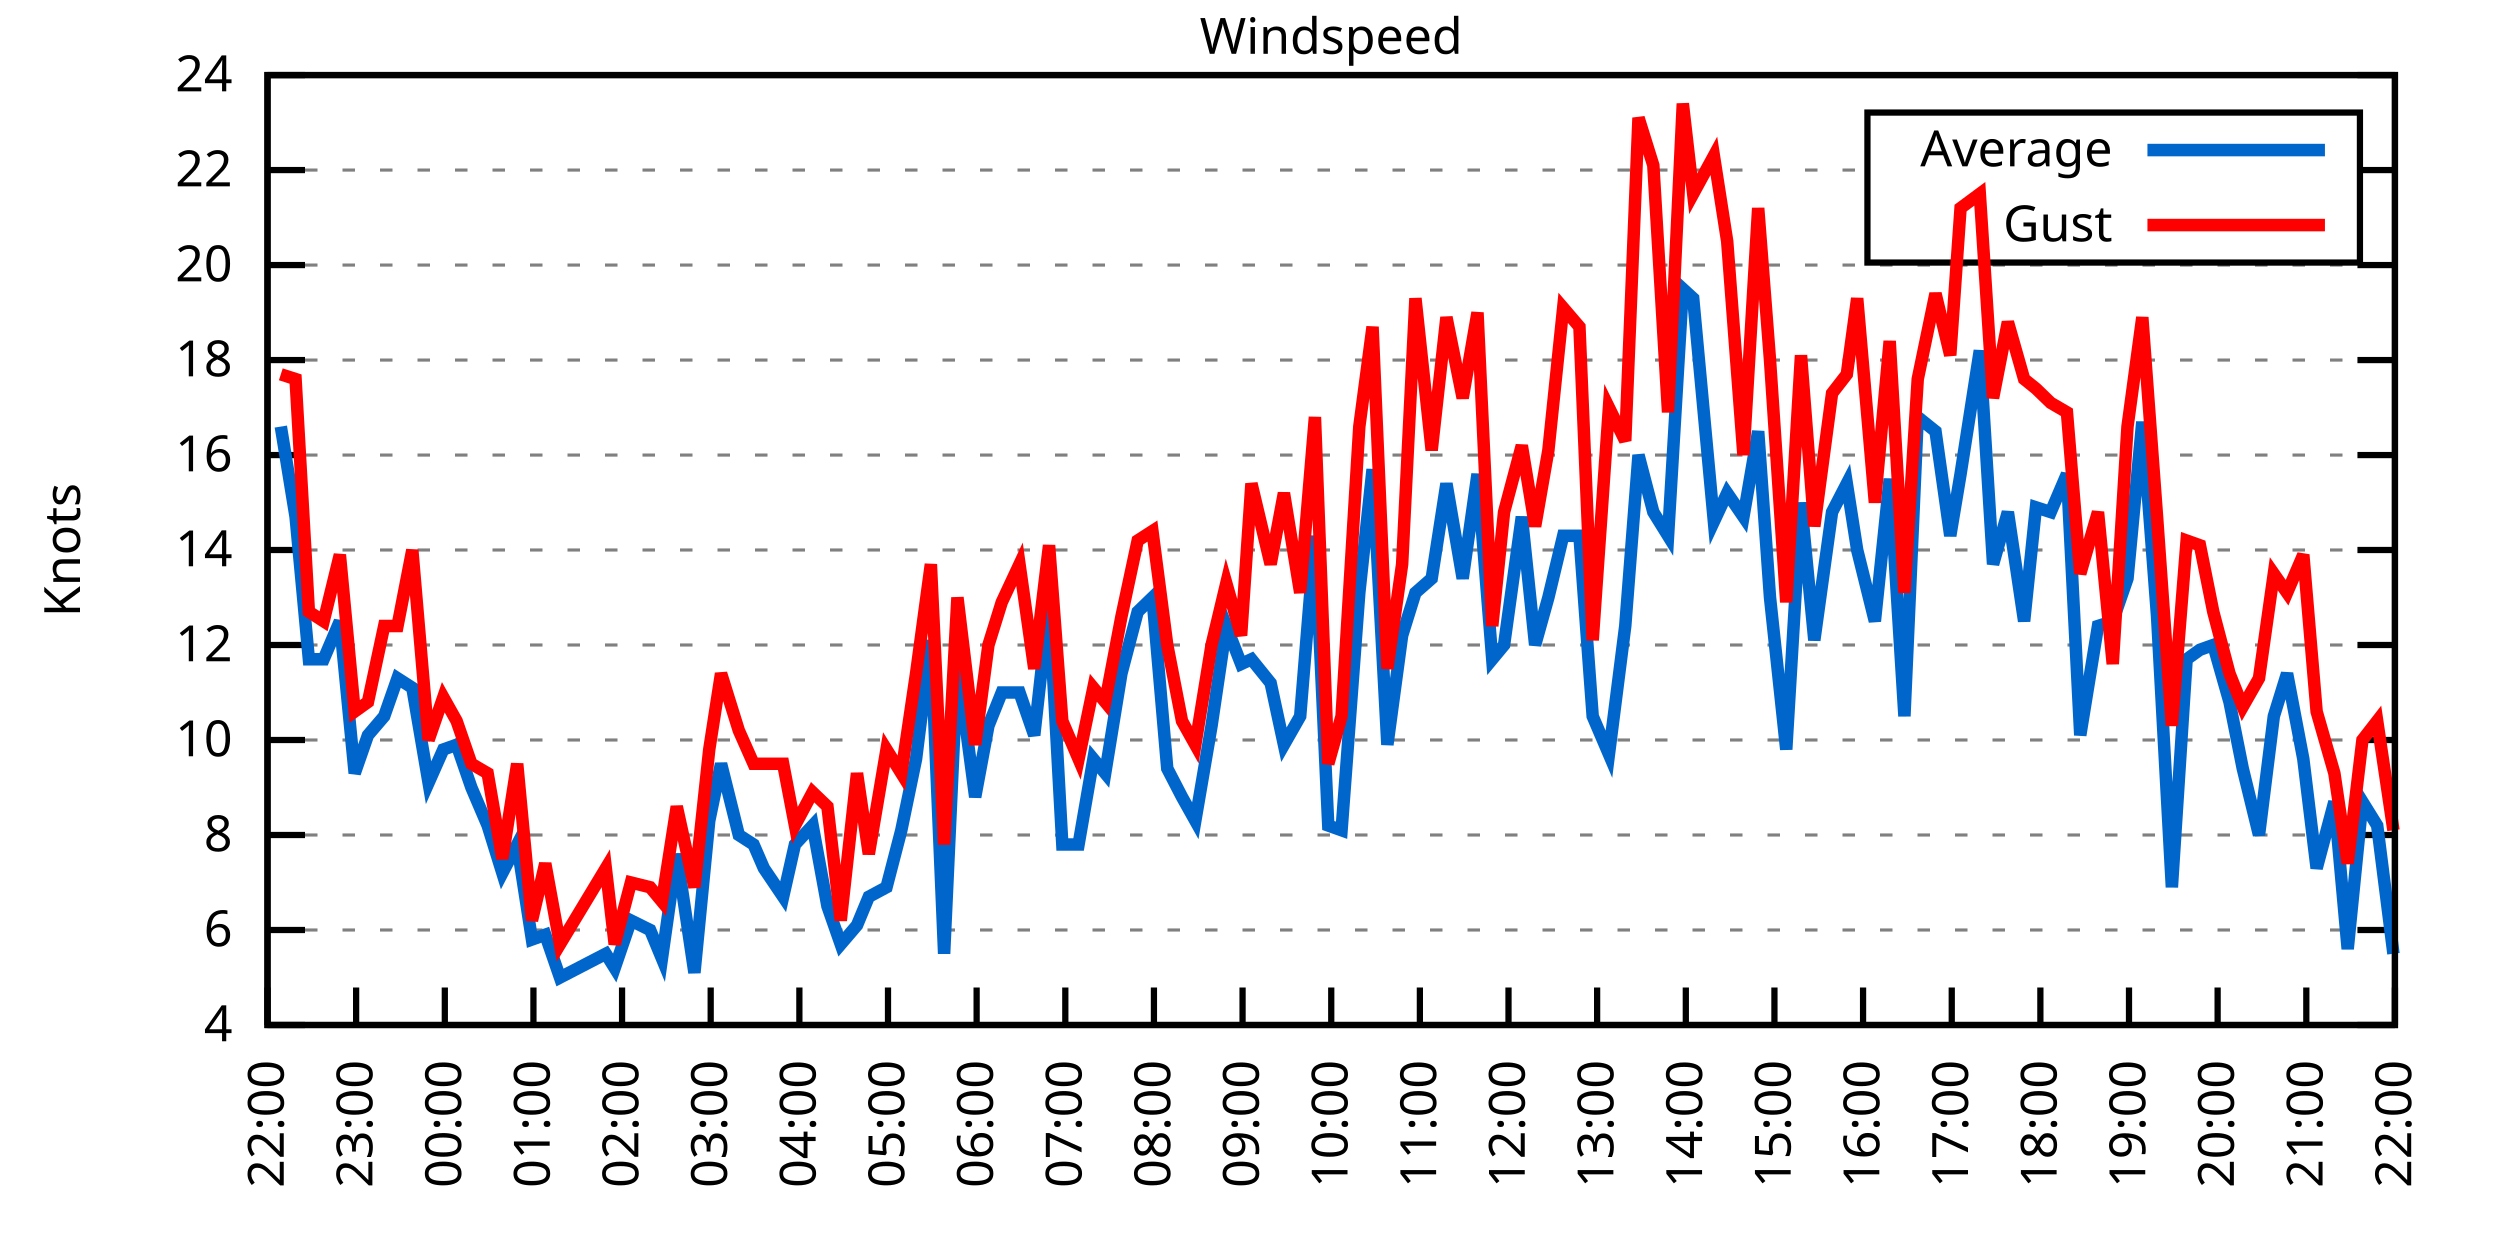
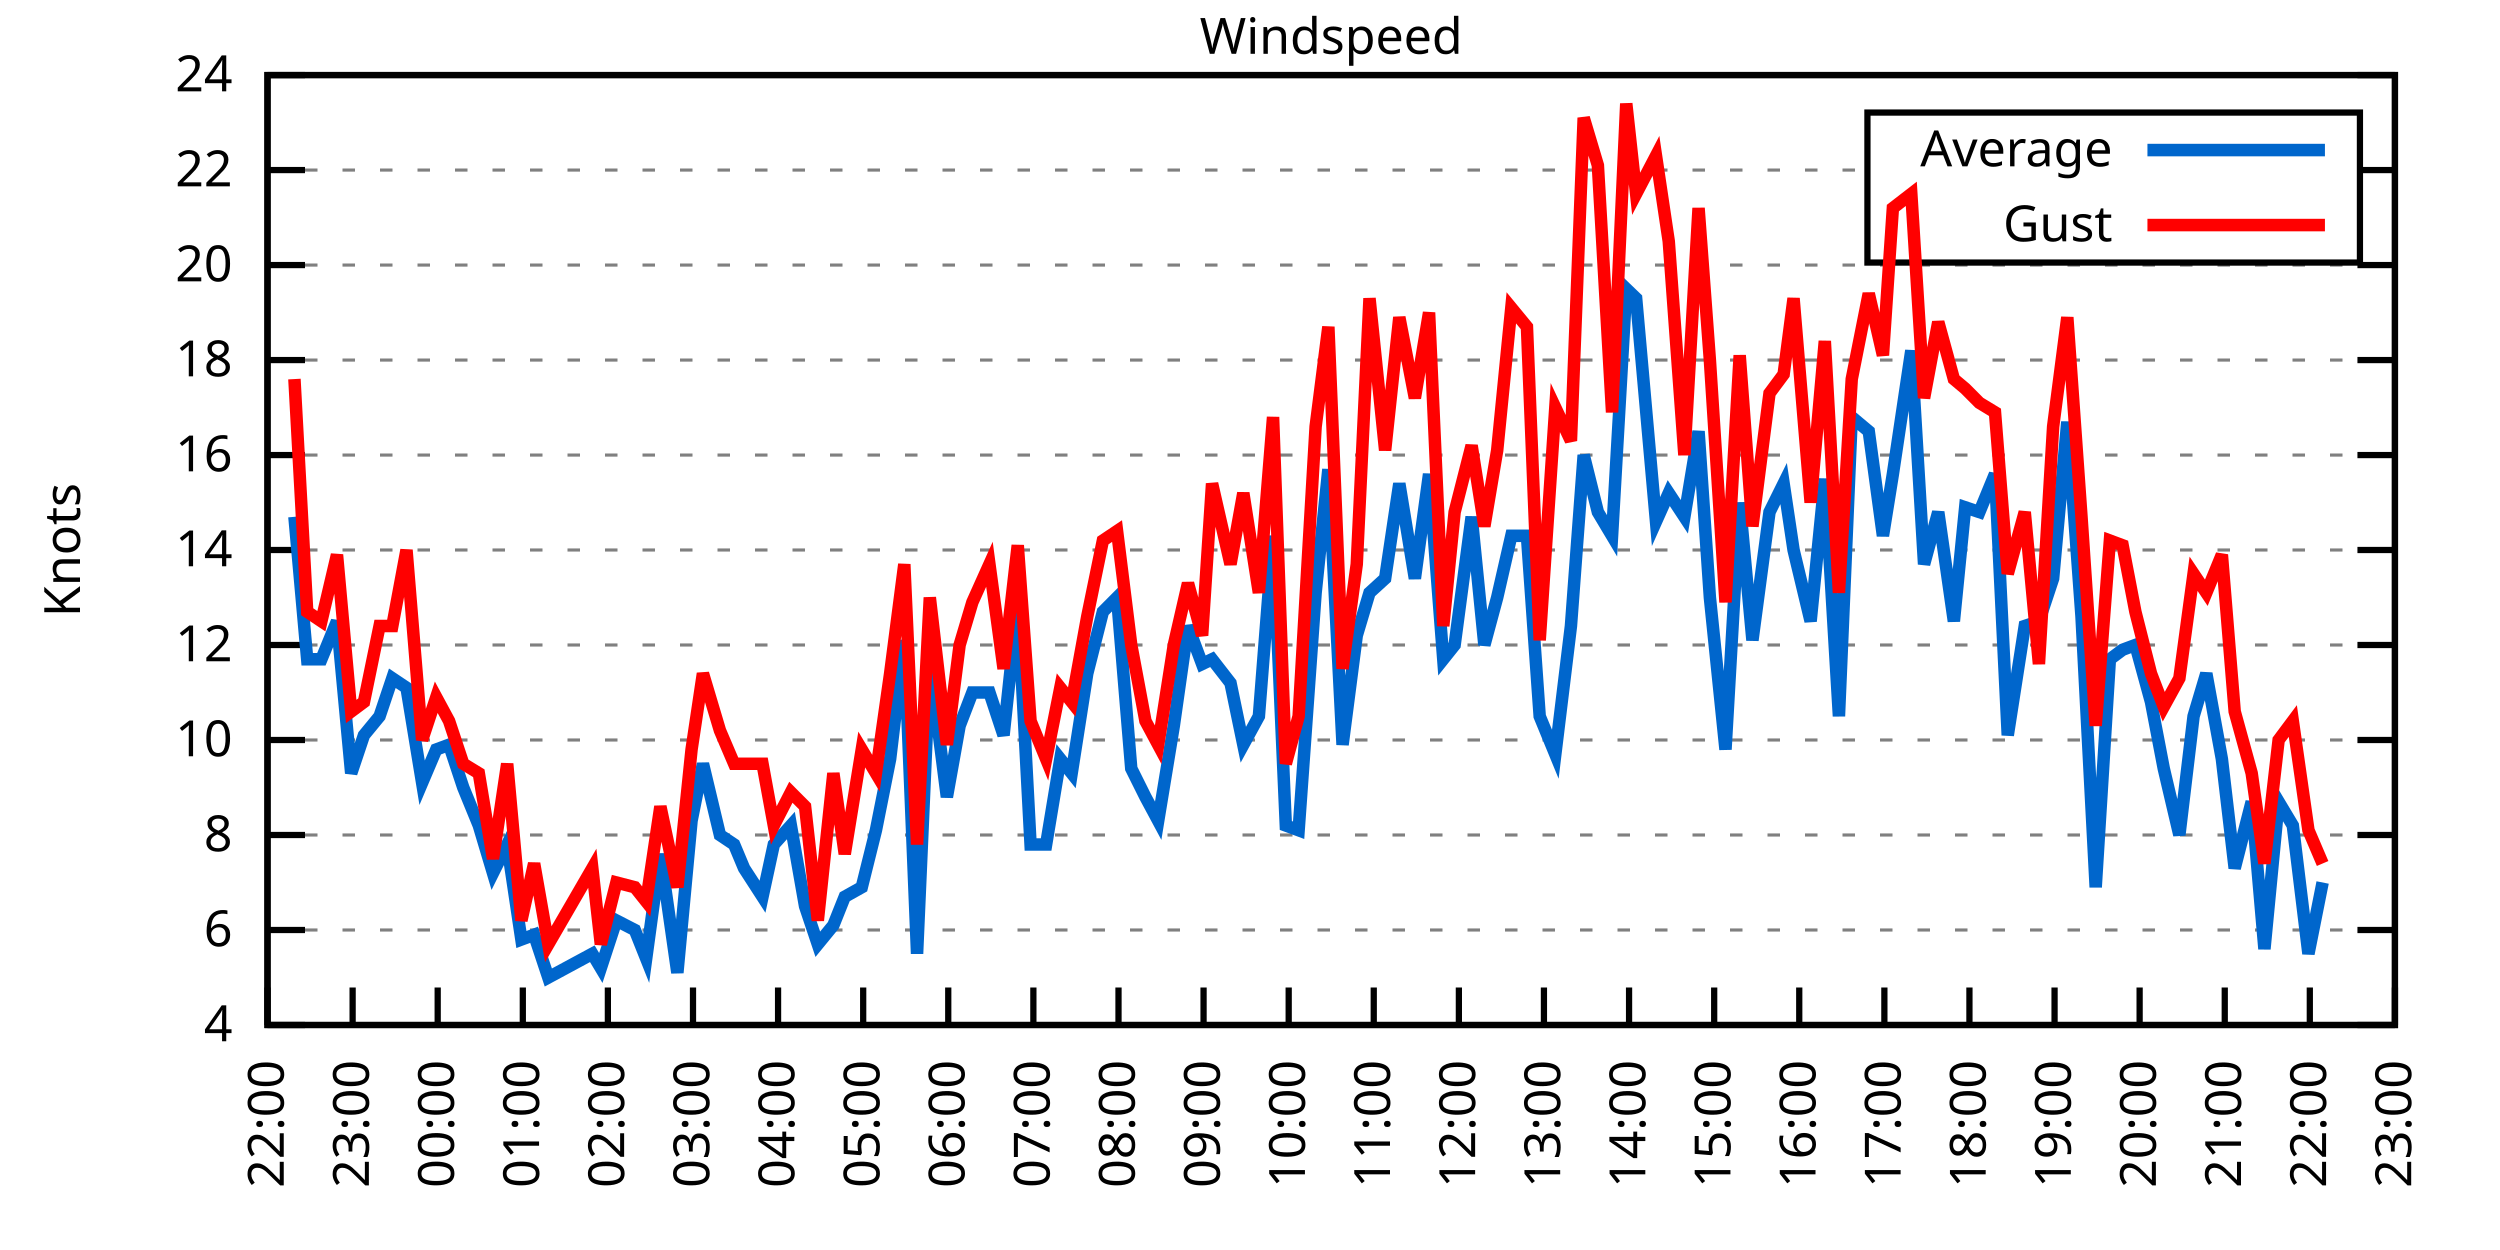
<svg xmlns="http://www.w3.org/2000/svg" xmlns:xlink="http://www.w3.org/1999/xlink" width="400" height="200" viewBox="0 0 400 200">
  <g id="gnuplot_canvas">
    <rect x="0" y="0" width="400" height="200" fill="none" />
    <defs>
      <circle id="gpDot" r="0.5" stroke-width="0.5" stroke="currentColor" />
      <path id="gpPt0" stroke-width="0.333" stroke="currentColor" d="M-1,0 h2 M0,-1 v2" />
      <path id="gpPt1" stroke-width="0.333" stroke="currentColor" d="M-1,-1 L1,1 M1,-1 L-1,1" />
      <path id="gpPt2" stroke-width="0.333" stroke="currentColor" d="M-1,0 L1,0 M0,-1 L0,1 M-1,-1 L1,1 M-1,1 L1,-1" />
      <rect id="gpPt3" stroke-width="0.333" stroke="currentColor" x="-1" y="-1" width="2" height="2" />
      <rect id="gpPt4" stroke-width="0.333" stroke="currentColor" fill="currentColor" x="-1" y="-1" width="2" height="2" />
      <circle id="gpPt5" stroke-width="0.333" stroke="currentColor" cx="0" cy="0" r="1" />
      <use xlink:href="#gpPt5" id="gpPt6" fill="currentColor" stroke="none" />
      <path id="gpPt7" stroke-width="0.333" stroke="currentColor" d="M0,-1.33 L-1.33,0.67 L1.33,0.67 z" />
      <use xlink:href="#gpPt7" id="gpPt8" fill="currentColor" stroke="none" />
      <use xlink:href="#gpPt7" id="gpPt9" stroke="currentColor" transform="rotate(180)" />
      <use xlink:href="#gpPt9" id="gpPt10" fill="currentColor" stroke="none" />
      <use xlink:href="#gpPt3" id="gpPt11" stroke="currentColor" transform="rotate(45)" />
      <use xlink:href="#gpPt11" id="gpPt12" fill="currentColor" stroke="none" />
      <path id="gpPt13" stroke-width="0.333" stroke="currentColor" d="M0,1.330 L1.265,0.411 L0.782,-1.067 L-0.782,-1.076 L-1.265,0.411 z" />
      <use xlink:href="#gpPt13" id="gpPt14" fill="currentColor" stroke="none" />
      <filter id="textbox" filterUnits="objectBoundingBox" x="0" y="0" height="1" width="1">
        <feFlood flood-color="white" flood-opacity="1" result="bgnd" />
        <feComposite in="SourceGraphic" in2="bgnd" operator="atop" />
      </filter>
      <filter id="greybox" filterUnits="objectBoundingBox" x="0" y="0" height="1" width="1">
        <feFlood flood-color="lightgrey" flood-opacity="1" result="grey" />
        <feComposite in="SourceGraphic" in2="grey" operator="atop" />
      </filter>
    </defs>
    <g fill="none" color="white" stroke="currentColor" stroke-width="1.00" stroke-linecap="butt" stroke-linejoin="miter">
</g>
    <g fill="none" color="black" stroke="currentColor" stroke-width="1.00" stroke-linecap="butt" stroke-linejoin="miter">
      <g stroke="none" shape-rendering="crispEdges">
        <polygon fill="rgb(255, 255, 255)" points="42.80,164.00 383.18,164.00 383.18,12.02 42.80,12.02 " />
      </g>
    </g>
    <g fill="none" color="black" stroke="currentColor" stroke-width="1.00" stroke-linecap="butt" stroke-linejoin="miter">
</g>
    <g fill="none" color="black" stroke="black" stroke-width="0.50" stroke-linecap="butt" stroke-linejoin="miter">
</g>
    <g fill="none" color="gray" stroke="currentColor" stroke-width="0.50" stroke-linecap="butt" stroke-linejoin="miter">
      <path stroke="gray" stroke-dasharray="2,4" class="gridline" d="M42.80,164.00 L383.19,164.00  " />
    </g>
    <g fill="none" color="gray" stroke="gray" stroke-width="1.00" stroke-linecap="butt" stroke-linejoin="miter">
</g>
    <g fill="none" color="black" stroke="currentColor" stroke-width="1.00" stroke-linecap="butt" stroke-linejoin="miter">
      <path stroke="black" d="M42.80,164.00 L48.80,164.00 M383.19,164.00 L377.19,164.00  " />
      <g transform="translate(37.20,166.60)" stroke="none" fill="black" font-family="Sans" font-size="8.00" text-anchor="end">
        <text>
          <tspan font-family="Sans"> 4</tspan>
        </text>
      </g>
    </g>
    <g fill="none" color="black" stroke="currentColor" stroke-width="1.00" stroke-linecap="butt" stroke-linejoin="miter">
</g>
    <g fill="none" color="black" stroke="black" stroke-width="0.50" stroke-linecap="butt" stroke-linejoin="miter">
</g>
    <g fill="none" color="gray" stroke="currentColor" stroke-width="0.50" stroke-linecap="butt" stroke-linejoin="miter">
      <path stroke="gray" stroke-dasharray="2,4" class="gridline" d="M42.80,148.80 L383.19,148.80  " />
    </g>
    <g fill="none" color="gray" stroke="gray" stroke-width="1.00" stroke-linecap="butt" stroke-linejoin="miter">
</g>
    <g fill="none" color="black" stroke="currentColor" stroke-width="1.00" stroke-linecap="butt" stroke-linejoin="miter">
      <path stroke="black" d="M42.80,148.80 L48.80,148.80 M383.19,148.80 L377.19,148.80  " />
      <g transform="translate(37.20,151.40)" stroke="none" fill="black" font-family="Sans" font-size="8.00" text-anchor="end">
        <text>
          <tspan font-family="Sans"> 6</tspan>
        </text>
      </g>
    </g>
    <g fill="none" color="black" stroke="currentColor" stroke-width="1.00" stroke-linecap="butt" stroke-linejoin="miter">
</g>
    <g fill="none" color="black" stroke="black" stroke-width="0.50" stroke-linecap="butt" stroke-linejoin="miter">
</g>
    <g fill="none" color="gray" stroke="currentColor" stroke-width="0.50" stroke-linecap="butt" stroke-linejoin="miter">
      <path stroke="gray" stroke-dasharray="2,4" class="gridline" d="M42.80,133.60 L383.19,133.60  " />
    </g>
    <g fill="none" color="gray" stroke="gray" stroke-width="1.00" stroke-linecap="butt" stroke-linejoin="miter">
</g>
    <g fill="none" color="black" stroke="currentColor" stroke-width="1.00" stroke-linecap="butt" stroke-linejoin="miter">
      <path stroke="black" d="M42.80,133.60 L48.80,133.60 M383.19,133.60 L377.19,133.60  " />
      <g transform="translate(37.20,136.20)" stroke="none" fill="black" font-family="Sans" font-size="8.00" text-anchor="end">
        <text>
          <tspan font-family="Sans"> 8</tspan>
        </text>
      </g>
    </g>
    <g fill="none" color="black" stroke="currentColor" stroke-width="1.00" stroke-linecap="butt" stroke-linejoin="miter">
</g>
    <g fill="none" color="black" stroke="black" stroke-width="0.50" stroke-linecap="butt" stroke-linejoin="miter">
</g>
    <g fill="none" color="gray" stroke="currentColor" stroke-width="0.50" stroke-linecap="butt" stroke-linejoin="miter">
      <path stroke="gray" stroke-dasharray="2,4" class="gridline" d="M42.80,118.40 L383.19,118.40  " />
    </g>
    <g fill="none" color="gray" stroke="gray" stroke-width="1.00" stroke-linecap="butt" stroke-linejoin="miter">
</g>
    <g fill="none" color="black" stroke="currentColor" stroke-width="1.00" stroke-linecap="butt" stroke-linejoin="miter">
      <path stroke="black" d="M42.80,118.40 L48.80,118.40 M383.19,118.40 L377.19,118.40  " />
      <g transform="translate(37.20,121.00)" stroke="none" fill="black" font-family="Sans" font-size="8.00" text-anchor="end">
        <text>
          <tspan font-family="Sans"> 10</tspan>
        </text>
      </g>
    </g>
    <g fill="none" color="black" stroke="currentColor" stroke-width="1.00" stroke-linecap="butt" stroke-linejoin="miter">
</g>
    <g fill="none" color="black" stroke="black" stroke-width="0.50" stroke-linecap="butt" stroke-linejoin="miter">
</g>
    <g fill="none" color="gray" stroke="currentColor" stroke-width="0.50" stroke-linecap="butt" stroke-linejoin="miter">
      <path stroke="gray" stroke-dasharray="2,4" class="gridline" d="M42.80,103.20 L383.19,103.20  " />
    </g>
    <g fill="none" color="gray" stroke="gray" stroke-width="1.00" stroke-linecap="butt" stroke-linejoin="miter">
</g>
    <g fill="none" color="black" stroke="currentColor" stroke-width="1.00" stroke-linecap="butt" stroke-linejoin="miter">
      <path stroke="black" d="M42.80,103.20 L48.80,103.20 M383.19,103.20 L377.19,103.20  " />
      <g transform="translate(37.20,105.80)" stroke="none" fill="black" font-family="Sans" font-size="8.00" text-anchor="end">
        <text>
          <tspan font-family="Sans"> 12</tspan>
        </text>
      </g>
    </g>
    <g fill="none" color="black" stroke="currentColor" stroke-width="1.00" stroke-linecap="butt" stroke-linejoin="miter">
</g>
    <g fill="none" color="black" stroke="black" stroke-width="0.50" stroke-linecap="butt" stroke-linejoin="miter">
</g>
    <g fill="none" color="gray" stroke="currentColor" stroke-width="0.50" stroke-linecap="butt" stroke-linejoin="miter">
      <path stroke="gray" stroke-dasharray="2,4" class="gridline" d="M42.80,88.00 L383.19,88.00  " />
    </g>
    <g fill="none" color="gray" stroke="gray" stroke-width="1.00" stroke-linecap="butt" stroke-linejoin="miter">
</g>
    <g fill="none" color="black" stroke="currentColor" stroke-width="1.00" stroke-linecap="butt" stroke-linejoin="miter">
      <path stroke="black" d="M42.80,88.00 L48.80,88.00 M383.19,88.00 L377.19,88.00  " />
      <g transform="translate(37.20,90.60)" stroke="none" fill="black" font-family="Sans" font-size="8.00" text-anchor="end">
        <text>
          <tspan font-family="Sans"> 14</tspan>
        </text>
      </g>
    </g>
    <g fill="none" color="black" stroke="currentColor" stroke-width="1.00" stroke-linecap="butt" stroke-linejoin="miter">
</g>
    <g fill="none" color="black" stroke="black" stroke-width="0.50" stroke-linecap="butt" stroke-linejoin="miter">
</g>
    <g fill="none" color="gray" stroke="currentColor" stroke-width="0.50" stroke-linecap="butt" stroke-linejoin="miter">
      <path stroke="gray" stroke-dasharray="2,4" class="gridline" d="M42.80,72.81 L383.19,72.81  " />
    </g>
    <g fill="none" color="gray" stroke="gray" stroke-width="1.00" stroke-linecap="butt" stroke-linejoin="miter">
</g>
    <g fill="none" color="black" stroke="currentColor" stroke-width="1.00" stroke-linecap="butt" stroke-linejoin="miter">
      <path stroke="black" d="M42.80,72.81 L48.80,72.81 M383.19,72.81 L377.19,72.81  " />
      <g transform="translate(37.20,75.41)" stroke="none" fill="black" font-family="Sans" font-size="8.00" text-anchor="end">
        <text>
          <tspan font-family="Sans"> 16</tspan>
        </text>
      </g>
    </g>
    <g fill="none" color="black" stroke="currentColor" stroke-width="1.00" stroke-linecap="butt" stroke-linejoin="miter">
</g>
    <g fill="none" color="black" stroke="black" stroke-width="0.50" stroke-linecap="butt" stroke-linejoin="miter">
</g>
    <g fill="none" color="gray" stroke="currentColor" stroke-width="0.50" stroke-linecap="butt" stroke-linejoin="miter">
      <path stroke="gray" stroke-dasharray="2,4" class="gridline" d="M42.80,57.61 L383.19,57.61  " />
    </g>
    <g fill="none" color="gray" stroke="gray" stroke-width="1.00" stroke-linecap="butt" stroke-linejoin="miter">
</g>
    <g fill="none" color="black" stroke="currentColor" stroke-width="1.00" stroke-linecap="butt" stroke-linejoin="miter">
      <path stroke="black" d="M42.80,57.61 L48.80,57.61 M383.19,57.61 L377.19,57.61  " />
      <g transform="translate(37.20,60.21)" stroke="none" fill="black" font-family="Sans" font-size="8.00" text-anchor="end">
        <text>
          <tspan font-family="Sans"> 18</tspan>
        </text>
      </g>
    </g>
    <g fill="none" color="black" stroke="currentColor" stroke-width="1.00" stroke-linecap="butt" stroke-linejoin="miter">
</g>
    <g fill="none" color="black" stroke="black" stroke-width="0.50" stroke-linecap="butt" stroke-linejoin="miter">
</g>
    <g fill="none" color="gray" stroke="currentColor" stroke-width="0.50" stroke-linecap="butt" stroke-linejoin="miter">
      <path stroke="gray" stroke-dasharray="2,4" class="gridline" d="M42.80,42.41 L383.19,42.41  " />
    </g>
    <g fill="none" color="gray" stroke="gray" stroke-width="1.00" stroke-linecap="butt" stroke-linejoin="miter">
</g>
    <g fill="none" color="black" stroke="currentColor" stroke-width="1.00" stroke-linecap="butt" stroke-linejoin="miter">
      <path stroke="black" d="M42.80,42.41 L48.80,42.41 M383.19,42.41 L377.19,42.41  " />
      <g transform="translate(37.20,45.01)" stroke="none" fill="black" font-family="Sans" font-size="8.00" text-anchor="end">
        <text>
          <tspan font-family="Sans"> 20</tspan>
        </text>
      </g>
    </g>
    <g fill="none" color="black" stroke="currentColor" stroke-width="1.00" stroke-linecap="butt" stroke-linejoin="miter">
</g>
    <g fill="none" color="black" stroke="black" stroke-width="0.50" stroke-linecap="butt" stroke-linejoin="miter">
</g>
    <g fill="none" color="gray" stroke="currentColor" stroke-width="0.50" stroke-linecap="butt" stroke-linejoin="miter">
      <path stroke="gray" stroke-dasharray="2,4" class="gridline" d="M42.80,27.21 L298.79,27.21 M377.59,27.21 L383.19,27.21  " />
    </g>
    <g fill="none" color="gray" stroke="gray" stroke-width="1.00" stroke-linecap="butt" stroke-linejoin="miter">
</g>
    <g fill="none" color="black" stroke="currentColor" stroke-width="1.00" stroke-linecap="butt" stroke-linejoin="miter">
      <path stroke="black" d="M42.80,27.21 L48.80,27.21 M383.19,27.21 L377.19,27.21  " />
      <g transform="translate(37.20,29.81)" stroke="none" fill="black" font-family="Sans" font-size="8.00" text-anchor="end">
        <text>
          <tspan font-family="Sans"> 22</tspan>
        </text>
      </g>
    </g>
    <g fill="none" color="black" stroke="currentColor" stroke-width="1.00" stroke-linecap="butt" stroke-linejoin="miter">
</g>
    <g fill="none" color="black" stroke="black" stroke-width="0.50" stroke-linecap="butt" stroke-linejoin="miter">
</g>
    <g fill="none" color="gray" stroke="currentColor" stroke-width="0.50" stroke-linecap="butt" stroke-linejoin="miter">
      <path stroke="gray" stroke-dasharray="2,4" class="gridline" d="M42.80,12.01 L383.19,12.01  " />
    </g>
    <g fill="none" color="gray" stroke="gray" stroke-width="1.00" stroke-linecap="butt" stroke-linejoin="miter">
</g>
    <g fill="none" color="black" stroke="currentColor" stroke-width="1.00" stroke-linecap="butt" stroke-linejoin="miter">
      <path stroke="black" d="M42.80,12.01 L48.80,12.01 M383.19,12.01 L377.19,12.01  " />
      <g transform="translate(37.20,14.61)" stroke="none" fill="black" font-family="Sans" font-size="8.00" text-anchor="end">
        <text>
          <tspan font-family="Sans"> 24</tspan>
        </text>
      </g>
    </g>
    <g fill="none" color="black" stroke="currentColor" stroke-width="1.00" stroke-linecap="butt" stroke-linejoin="miter">
      <path stroke="black" d="M42.80,164.00 L42.80,158.00  " />
      <g transform="translate(45.40,169.60) rotate(270.00)" stroke="none" fill="black" font-family="Sans" font-size="8.00" text-anchor="end">
        <text>
          <tspan font-family="Sans">22:00</tspan>
        </text>
      </g>
    </g>
    <g fill="none" color="black" stroke="currentColor" stroke-width="1.00" stroke-linecap="butt" stroke-linejoin="miter">
-       <path stroke="black" d="M56.98,164.00 L56.98,158.00  " />
-       <g transform="translate(59.58,169.60) rotate(270.00)" stroke="none" fill="black" font-family="Sans" font-size="8.00" text-anchor="end">
+       <path stroke="black" d="M56.42,164.00 L56.42,158.00  " />
+       <g transform="translate(59.02,169.60) rotate(270.00)" stroke="none" fill="black" font-family="Sans" font-size="8.00" text-anchor="end">
        <text>
          <tspan font-family="Sans">23:00</tspan>
        </text>
      </g>
    </g>
    <g fill="none" color="black" stroke="currentColor" stroke-width="1.00" stroke-linecap="butt" stroke-linejoin="miter">
-       <path stroke="black" d="M71.17,164.00 L71.17,158.00  " />
-       <g transform="translate(73.77,169.60) rotate(270.00)" stroke="none" fill="black" font-family="Sans" font-size="8.00" text-anchor="end">
+       <path stroke="black" d="M70.03,164.00 L70.03,158.00  " />
+       <g transform="translate(72.63,169.60) rotate(270.00)" stroke="none" fill="black" font-family="Sans" font-size="8.00" text-anchor="end">
        <text>
          <tspan font-family="Sans">00:00</tspan>
        </text>
      </g>
    </g>
    <g fill="none" color="black" stroke="currentColor" stroke-width="1.00" stroke-linecap="butt" stroke-linejoin="miter">
-       <path stroke="black" d="M85.35,164.00 L85.35,158.00  " />
-       <g transform="translate(87.95,169.60) rotate(270.00)" stroke="none" fill="black" font-family="Sans" font-size="8.00" text-anchor="end">
+       <path stroke="black" d="M83.65,164.00 L83.65,158.00  " />
+       <g transform="translate(86.25,169.60) rotate(270.00)" stroke="none" fill="black" font-family="Sans" font-size="8.00" text-anchor="end">
        <text>
          <tspan font-family="Sans">01:00</tspan>
        </text>
      </g>
    </g>
    <g fill="none" color="black" stroke="currentColor" stroke-width="1.00" stroke-linecap="butt" stroke-linejoin="miter">
-       <path stroke="black" d="M99.53,164.00 L99.53,158.00  " />
-       <g transform="translate(102.13,169.60) rotate(270.00)" stroke="none" fill="black" font-family="Sans" font-size="8.00" text-anchor="end">
+       <path stroke="black" d="M97.26,164.00 L97.26,158.00  " />
+       <g transform="translate(99.86,169.60) rotate(270.00)" stroke="none" fill="black" font-family="Sans" font-size="8.00" text-anchor="end">
        <text>
          <tspan font-family="Sans">02:00</tspan>
        </text>
      </g>
    </g>
    <g fill="none" color="black" stroke="currentColor" stroke-width="1.00" stroke-linecap="butt" stroke-linejoin="miter">
-       <path stroke="black" d="M113.71,164.00 L113.71,158.00  " />
-       <g transform="translate(116.31,169.60) rotate(270.00)" stroke="none" fill="black" font-family="Sans" font-size="8.00" text-anchor="end">
+       <path stroke="black" d="M110.88,164.00 L110.88,158.00  " />
+       <g transform="translate(113.48,169.60) rotate(270.00)" stroke="none" fill="black" font-family="Sans" font-size="8.00" text-anchor="end">
        <text>
          <tspan font-family="Sans">03:00</tspan>
        </text>
      </g>
    </g>
    <g fill="none" color="black" stroke="currentColor" stroke-width="1.00" stroke-linecap="butt" stroke-linejoin="miter">
-       <path stroke="black" d="M127.90,164.00 L127.90,158.00  " />
-       <g transform="translate(130.50,169.60) rotate(270.00)" stroke="none" fill="black" font-family="Sans" font-size="8.00" text-anchor="end">
+       <path stroke="black" d="M124.49,164.00 L124.49,158.00  " />
+       <g transform="translate(127.09,169.60) rotate(270.00)" stroke="none" fill="black" font-family="Sans" font-size="8.00" text-anchor="end">
        <text>
          <tspan font-family="Sans">04:00</tspan>
        </text>
      </g>
    </g>
    <g fill="none" color="black" stroke="currentColor" stroke-width="1.00" stroke-linecap="butt" stroke-linejoin="miter">
-       <path stroke="black" d="M142.08,164.00 L142.08,158.00  " />
-       <g transform="translate(144.68,169.60) rotate(270.00)" stroke="none" fill="black" font-family="Sans" font-size="8.00" text-anchor="end">
+       <path stroke="black" d="M138.11,164.00 L138.11,158.00  " />
+       <g transform="translate(140.71,169.60) rotate(270.00)" stroke="none" fill="black" font-family="Sans" font-size="8.00" text-anchor="end">
        <text>
          <tspan font-family="Sans">05:00</tspan>
        </text>
      </g>
    </g>
    <g fill="none" color="black" stroke="currentColor" stroke-width="1.00" stroke-linecap="butt" stroke-linejoin="miter">
-       <path stroke="black" d="M156.26,164.00 L156.26,158.00  " />
-       <g transform="translate(158.86,169.60) rotate(270.00)" stroke="none" fill="black" font-family="Sans" font-size="8.00" text-anchor="end">
+       <path stroke="black" d="M151.72,164.00 L151.72,158.00  " />
+       <g transform="translate(154.32,169.60) rotate(270.00)" stroke="none" fill="black" font-family="Sans" font-size="8.00" text-anchor="end">
        <text>
          <tspan font-family="Sans">06:00</tspan>
        </text>
      </g>
    </g>
    <g fill="none" color="black" stroke="currentColor" stroke-width="1.00" stroke-linecap="butt" stroke-linejoin="miter">
-       <path stroke="black" d="M170.45,164.00 L170.45,158.00  " />
-       <g transform="translate(173.05,169.60) rotate(270.00)" stroke="none" fill="black" font-family="Sans" font-size="8.00" text-anchor="end">
+       <path stroke="black" d="M165.34,164.00 L165.34,158.00  " />
+       <g transform="translate(167.94,169.60) rotate(270.00)" stroke="none" fill="black" font-family="Sans" font-size="8.00" text-anchor="end">
        <text>
          <tspan font-family="Sans">07:00</tspan>
        </text>
      </g>
    </g>
    <g fill="none" color="black" stroke="currentColor" stroke-width="1.00" stroke-linecap="butt" stroke-linejoin="miter">
-       <path stroke="black" d="M184.63,164.00 L184.63,158.00  " />
-       <g transform="translate(187.23,169.60) rotate(270.00)" stroke="none" fill="black" font-family="Sans" font-size="8.00" text-anchor="end">
+       <path stroke="black" d="M178.96,164.00 L178.96,158.00  " />
+       <g transform="translate(181.56,169.60) rotate(270.00)" stroke="none" fill="black" font-family="Sans" font-size="8.00" text-anchor="end">
        <text>
          <tspan font-family="Sans">08:00</tspan>
        </text>
      </g>
    </g>
    <g fill="none" color="black" stroke="currentColor" stroke-width="1.00" stroke-linecap="butt" stroke-linejoin="miter">
-       <path stroke="black" d="M198.81,164.00 L198.81,158.00  " />
-       <g transform="translate(201.41,169.60) rotate(270.00)" stroke="none" fill="black" font-family="Sans" font-size="8.00" text-anchor="end">
+       <path stroke="black" d="M192.57,164.00 L192.57,158.00  " />
+       <g transform="translate(195.17,169.60) rotate(270.00)" stroke="none" fill="black" font-family="Sans" font-size="8.00" text-anchor="end">
        <text>
          <tspan font-family="Sans">09:00</tspan>
        </text>
      </g>
    </g>
    <g fill="none" color="black" stroke="currentColor" stroke-width="1.00" stroke-linecap="butt" stroke-linejoin="miter">
-       <path stroke="black" d="M213.00,164.00 L213.00,158.00  " />
-       <g transform="translate(215.60,169.60) rotate(270.00)" stroke="none" fill="black" font-family="Sans" font-size="8.00" text-anchor="end">
+       <path stroke="black" d="M206.19,164.00 L206.19,158.00  " />
+       <g transform="translate(208.79,169.60) rotate(270.00)" stroke="none" fill="black" font-family="Sans" font-size="8.00" text-anchor="end">
        <text>
          <tspan font-family="Sans">10:00</tspan>
        </text>
      </g>
    </g>
    <g fill="none" color="black" stroke="currentColor" stroke-width="1.00" stroke-linecap="butt" stroke-linejoin="miter">
-       <path stroke="black" d="M227.18,164.00 L227.18,158.00  " />
-       <g transform="translate(229.78,169.60) rotate(270.00)" stroke="none" fill="black" font-family="Sans" font-size="8.00" text-anchor="end">
+       <path stroke="black" d="M219.80,164.00 L219.80,158.00  " />
+       <g transform="translate(222.40,169.60) rotate(270.00)" stroke="none" fill="black" font-family="Sans" font-size="8.00" text-anchor="end">
        <text>
          <tspan font-family="Sans">11:00</tspan>
        </text>
      </g>
    </g>
    <g fill="none" color="black" stroke="currentColor" stroke-width="1.00" stroke-linecap="butt" stroke-linejoin="miter">
-       <path stroke="black" d="M241.36,164.00 L241.36,158.00  " />
-       <g transform="translate(243.96,169.60) rotate(270.00)" stroke="none" fill="black" font-family="Sans" font-size="8.00" text-anchor="end">
+       <path stroke="black" d="M233.42,164.00 L233.42,158.00  " />
+       <g transform="translate(236.02,169.60) rotate(270.00)" stroke="none" fill="black" font-family="Sans" font-size="8.00" text-anchor="end">
        <text>
          <tspan font-family="Sans">12:00</tspan>
        </text>
      </g>
    </g>
    <g fill="none" color="black" stroke="currentColor" stroke-width="1.00" stroke-linecap="butt" stroke-linejoin="miter">
-       <path stroke="black" d="M255.54,164.00 L255.54,158.00  " />
-       <g transform="translate(258.14,169.60) rotate(270.00)" stroke="none" fill="black" font-family="Sans" font-size="8.00" text-anchor="end">
+       <path stroke="black" d="M247.03,164.00 L247.03,158.00  " />
+       <g transform="translate(249.63,169.60) rotate(270.00)" stroke="none" fill="black" font-family="Sans" font-size="8.00" text-anchor="end">
        <text>
          <tspan font-family="Sans">13:00</tspan>
        </text>
      </g>
    </g>
    <g fill="none" color="black" stroke="currentColor" stroke-width="1.00" stroke-linecap="butt" stroke-linejoin="miter">
-       <path stroke="black" d="M269.73,164.00 L269.73,158.00  " />
-       <g transform="translate(272.33,169.60) rotate(270.00)" stroke="none" fill="black" font-family="Sans" font-size="8.00" text-anchor="end">
+       <path stroke="black" d="M260.65,164.00 L260.65,158.00  " />
+       <g transform="translate(263.25,169.60) rotate(270.00)" stroke="none" fill="black" font-family="Sans" font-size="8.00" text-anchor="end">
        <text>
          <tspan font-family="Sans">14:00</tspan>
        </text>
      </g>
    </g>
    <g fill="none" color="black" stroke="currentColor" stroke-width="1.00" stroke-linecap="butt" stroke-linejoin="miter">
-       <path stroke="black" d="M283.91,164.00 L283.91,158.00  " />
-       <g transform="translate(286.51,169.60) rotate(270.00)" stroke="none" fill="black" font-family="Sans" font-size="8.00" text-anchor="end">
+       <path stroke="black" d="M274.27,164.00 L274.27,158.00  " />
+       <g transform="translate(276.87,169.60) rotate(270.00)" stroke="none" fill="black" font-family="Sans" font-size="8.00" text-anchor="end">
        <text>
          <tspan font-family="Sans">15:00</tspan>
        </text>
      </g>
    </g>
    <g fill="none" color="black" stroke="currentColor" stroke-width="1.00" stroke-linecap="butt" stroke-linejoin="miter">
-       <path stroke="black" d="M298.09,164.00 L298.09,158.00  " />
-       <g transform="translate(300.69,169.60) rotate(270.00)" stroke="none" fill="black" font-family="Sans" font-size="8.00" text-anchor="end">
+       <path stroke="black" d="M287.88,164.00 L287.88,158.00  " />
+       <g transform="translate(290.48,169.60) rotate(270.00)" stroke="none" fill="black" font-family="Sans" font-size="8.00" text-anchor="end">
        <text>
          <tspan font-family="Sans">16:00</tspan>
        </text>
      </g>
    </g>
    <g fill="none" color="black" stroke="currentColor" stroke-width="1.00" stroke-linecap="butt" stroke-linejoin="miter">
-       <path stroke="black" d="M312.28,164.00 L312.28,158.00  " />
-       <g transform="translate(314.88,169.60) rotate(270.00)" stroke="none" fill="black" font-family="Sans" font-size="8.00" text-anchor="end">
+       <path stroke="black" d="M301.50,164.00 L301.50,158.00  " />
+       <g transform="translate(304.10,169.60) rotate(270.00)" stroke="none" fill="black" font-family="Sans" font-size="8.00" text-anchor="end">
        <text>
          <tspan font-family="Sans">17:00</tspan>
        </text>
      </g>
    </g>
    <g fill="none" color="black" stroke="currentColor" stroke-width="1.00" stroke-linecap="butt" stroke-linejoin="miter">
-       <path stroke="black" d="M326.46,164.00 L326.46,158.00  " />
-       <g transform="translate(329.06,169.60) rotate(270.00)" stroke="none" fill="black" font-family="Sans" font-size="8.00" text-anchor="end">
+       <path stroke="black" d="M315.11,164.00 L315.11,158.00  " />
+       <g transform="translate(317.71,169.60) rotate(270.00)" stroke="none" fill="black" font-family="Sans" font-size="8.00" text-anchor="end">
        <text>
          <tspan font-family="Sans">18:00</tspan>
        </text>
      </g>
    </g>
    <g fill="none" color="black" stroke="currentColor" stroke-width="1.00" stroke-linecap="butt" stroke-linejoin="miter">
-       <path stroke="black" d="M340.64,164.00 L340.64,158.00  " />
-       <g transform="translate(343.24,169.60) rotate(270.00)" stroke="none" fill="black" font-family="Sans" font-size="8.00" text-anchor="end">
+       <path stroke="black" d="M328.73,164.00 L328.73,158.00  " />
+       <g transform="translate(331.33,169.60) rotate(270.00)" stroke="none" fill="black" font-family="Sans" font-size="8.00" text-anchor="end">
        <text>
          <tspan font-family="Sans">19:00</tspan>
        </text>
      </g>
    </g>
    <g fill="none" color="black" stroke="currentColor" stroke-width="1.00" stroke-linecap="butt" stroke-linejoin="miter">
-       <path stroke="black" d="M354.82,164.00 L354.82,158.00  " />
-       <g transform="translate(357.42,169.60) rotate(270.00)" stroke="none" fill="black" font-family="Sans" font-size="8.00" text-anchor="end">
+       <path stroke="black" d="M342.34,164.00 L342.34,158.00  " />
+       <g transform="translate(344.94,169.60) rotate(270.00)" stroke="none" fill="black" font-family="Sans" font-size="8.00" text-anchor="end">
        <text>
          <tspan font-family="Sans">20:00</tspan>
        </text>
      </g>
    </g>
    <g fill="none" color="black" stroke="currentColor" stroke-width="1.00" stroke-linecap="butt" stroke-linejoin="miter">
-       <path stroke="black" d="M369.01,164.00 L369.01,158.00  " />
-       <g transform="translate(371.61,169.60) rotate(270.00)" stroke="none" fill="black" font-family="Sans" font-size="8.00" text-anchor="end">
+       <path stroke="black" d="M355.96,164.00 L355.96,158.00  " />
+       <g transform="translate(358.56,169.60) rotate(270.00)" stroke="none" fill="black" font-family="Sans" font-size="8.00" text-anchor="end">
        <text>
          <tspan font-family="Sans">21:00</tspan>
+         </text>
+       </g>
+     </g>
+     <g fill="none" color="black" stroke="currentColor" stroke-width="1.00" stroke-linecap="butt" stroke-linejoin="miter">
+       <path stroke="black" d="M369.57,164.00 L369.57,158.00  " />
+       <g transform="translate(372.17,169.60) rotate(270.00)" stroke="none" fill="black" font-family="Sans" font-size="8.00" text-anchor="end">
+         <text>
+           <tspan font-family="Sans">22:00</tspan>
        </text>
      </g>
    </g>
    <g fill="none" color="black" stroke="currentColor" stroke-width="1.00" stroke-linecap="butt" stroke-linejoin="miter">
      <path stroke="black" d="M383.19,164.00 L383.19,158.00  " />
      <g transform="translate(385.79,169.60) rotate(270.00)" stroke="none" fill="black" font-family="Sans" font-size="8.00" text-anchor="end">
        <text>
-           <tspan font-family="Sans">22:00</tspan>
+           <tspan font-family="Sans">23:00</tspan>
        </text>
      </g>
    </g>
    <g fill="none" color="black" stroke="currentColor" stroke-width="1.00" stroke-linecap="butt" stroke-linejoin="miter">
</g>
    <g fill="none" color="black" stroke="currentColor" stroke-width="1.00" stroke-linecap="butt" stroke-linejoin="miter">
      <path stroke="black" d="M42.80,12.01 L42.80,164.00 L383.19,164.00 L383.19,12.01 L42.80,12.01 Z  " />
    </g>
    <g fill="none" color="black" stroke="currentColor" stroke-width="1.00" stroke-linecap="butt" stroke-linejoin="miter">
</g>
    <g fill="none" color="black" stroke="currentColor" stroke-width="1.00" stroke-linecap="butt" stroke-linejoin="miter">
      <path stroke="black" d="M298.79,42.01 L298.79,18.01 L377.59,18.01 L377.59,42.01 L298.79,42.01 Z  " />
    </g>
    <g id="Windspeed_plot_1">
      <g fill="none" color="white" stroke="black" stroke-width="2.00" stroke-linecap="butt" stroke-linejoin="miter">
</g>
      <g fill="none" color="black" stroke="currentColor" stroke-width="2.00" stroke-linecap="butt" stroke-linejoin="miter">
        <g transform="translate(337.99,26.61)" stroke="none" fill="black" font-family="Sans" font-size="8.00" text-anchor="end">
          <text>
            <tspan font-family="Sans">Average</tspan>
          </text>
        </g>
      </g>
      <g fill="none" color="black" stroke="currentColor" stroke-width="2.00" stroke-linecap="butt" stroke-linejoin="miter">
-         <path stroke="rgb(  0, 102, 204)" d="M343.59,24.01 L371.99,24.01 M44.93,68.25 L47.29,82.69 L49.42,105.48 L51.78,105.48 L54.38,99.40 L56.75,123.72   L58.87,117.64 L61.47,114.60 L63.60,108.52 L65.97,110.04 L68.57,125.24 L70.93,119.92 L73.06,119.16 L75.42,126.00   L78.02,132.08 L80.38,139.68 L82.75,135.12 L85.11,150.32 L87.24,149.56 L89.60,156.40 L96.93,152.60 L98.35,154.88   L100.95,147.28 L104.02,148.80 L105.91,153.36 L108.28,136.64 L111.11,155.64 L113.48,131.32 L115.37,122.20 L118.21,133.60   L120.57,135.12 L122.22,138.92 L125.30,143.48 L127.19,135.12 L130.02,132.08 L132.39,145.00 L134.52,151.08 L137.12,148.04   L139.01,143.48 L141.84,141.96 L144.21,132.84 L146.57,121.44 L148.94,102.44 L151.06,152.60 L153.19,106.24 L156.03,127.52   L158.15,116.12 L160.28,110.80 L163.12,110.80 L165.48,117.64 L167.85,96.36 L169.97,135.12 L172.57,135.12 L174.94,121.44   L176.83,123.72 L179.43,107.76 L182.03,97.88 L184.39,95.60 L186.76,122.96 L189.12,127.52 L191.25,131.32 L193.85,116.12   L196.21,100.16 L198.58,106.24 L200.23,105.48 L203.30,109.28 L205.43,119.16 L208.03,114.60 L210.39,85.73 L212.52,132.08   L214.65,132.84 L217.49,94.84 L219.61,75.09 L221.98,119.16 L224.34,101.68 L226.47,94.84 L229.07,92.56 L231.43,77.37   L234.03,92.56 L236.40,75.85 L238.76,105.48 L240.65,103.20 L243.49,82.69 L245.62,103.20 L247.74,95.60 L250.11,85.73   L252.71,85.73 L254.83,114.60 L257.43,120.68 L260.04,100.16 L262.16,72.81 L264.53,81.93 L266.89,85.73 L269.25,46.21   L270.91,47.73 L274.22,83.45 L276.35,78.89 L278.95,82.69 L281.31,69.01 L283.20,95.60 L285.80,119.92 L288.16,80.41   L290.29,102.44 L293.13,81.93 L295.49,77.37 L297.15,88.00 L299.98,99.40 L302.35,76.61 L304.71,114.60 L306.84,66.73   L309.68,69.01 L312.04,85.73 L313.69,75.85 L316.77,56.09 L318.89,90.28 L321.26,81.93 L323.86,99.40 L325.75,81.17   L328.11,81.93 L330.71,75.85 L332.84,117.64 L335.68,100.16 L338.04,99.40 L340.40,92.56 L342.77,67.49 L345.13,98.64   L347.50,141.96 L349.86,105.48 L351.99,103.96 L354.12,103.20 L356.72,112.32 L358.84,122.96 L361.44,133.60 L363.81,114.60   L365.93,107.76 L368.53,121.44 L370.66,138.92 L373.50,128.28 L375.63,151.84 L377.99,128.28 L380.35,132.08 L382.95,152.60    " />
+         <path stroke="rgb(  0, 102, 204)" d="M343.59,24.01 L371.99,24.01 M47.11,82.69 L49.15,105.48 L51.42,105.48 L53.92,99.40 L56.19,123.72 L58.23,117.64   L60.73,114.60 L62.77,108.52 L65.04,110.04 L67.54,125.24 L69.80,119.92 L71.85,119.16 L74.12,126.00 L76.61,132.08   L78.88,139.68 L81.15,135.12 L83.42,150.32 L85.46,149.56 L87.73,156.40 L94.77,152.60 L96.13,154.88 L98.62,147.28   L101.57,148.80 L103.39,153.36 L105.66,136.64 L108.38,155.64 L110.65,131.32 L112.47,122.20 L115.19,133.60 L117.46,135.12   L119.05,138.92 L122.00,143.48 L123.81,135.12 L126.54,132.08 L128.81,145.00 L130.85,151.08 L133.34,148.04 L135.16,143.48   L137.88,141.96 L140.15,132.84 L142.42,121.44 L144.69,102.44 L146.73,152.60 L148.77,106.24 L151.50,127.52 L153.54,116.12   L155.58,110.80 L158.31,110.80 L160.57,117.64 L162.84,96.36 L164.89,135.12 L167.38,135.12 L169.65,121.44 L171.47,123.72   L173.96,107.76 L176.46,97.88 L178.73,95.60 L181.00,122.96 L183.27,127.52 L185.31,131.32 L187.81,116.12 L190.08,100.16   L192.34,106.24 L193.93,105.48 L196.88,109.28 L198.93,119.16 L201.42,114.60 L203.69,85.73 L205.73,132.08 L207.78,132.84   L210.50,94.84 L212.54,75.09 L214.81,119.16 L217.08,101.68 L219.12,94.84 L221.62,92.56 L223.89,77.37 L226.38,92.56   L228.65,75.85 L230.92,105.48 L232.74,103.20 L235.46,82.69 L237.50,103.20 L239.55,95.60 L241.81,85.73 L244.31,85.73   L246.35,114.60 L248.85,120.68 L251.35,100.16 L253.39,72.81 L255.66,81.93 L257.93,85.73 L260.20,46.21 L261.78,47.73   L264.96,83.45 L267.00,78.89 L269.50,82.69 L271.77,69.01 L273.58,95.60 L276.08,119.92 L278.35,80.41 L280.39,102.44   L283.12,81.93 L285.38,77.37 L286.97,88.00 L289.70,99.40 L291.97,76.61 L294.23,114.60 L296.28,66.73 L299.00,69.01   L301.27,85.73 L302.86,75.85 L305.81,56.09 L307.85,90.28 L310.12,81.93 L312.62,99.40 L314.43,81.17 L316.70,81.93   L319.20,75.85 L321.24,117.64 L323.96,100.16 L326.23,99.40 L328.50,92.56 L330.77,67.49 L333.04,98.64 L335.31,141.96   L337.58,105.48 L339.62,103.96 L341.66,103.20 L344.16,112.32 L346.20,122.96 L348.70,133.60 L350.97,114.60 L353.01,107.76   L355.50,121.44 L357.55,138.92 L360.27,128.28 L362.31,151.84 L364.58,128.28 L366.85,132.08 L369.35,152.60 L371.62,141.20    " />
      </g>
    </g>
    <g id="Windspeed_plot_2">
      <g fill="none" color="black" stroke="currentColor" stroke-width="2.00" stroke-linecap="butt" stroke-linejoin="miter">
        <g transform="translate(337.99,38.61)" stroke="none" fill="black" font-family="Sans" font-size="8.00" text-anchor="end">
          <text>
            <tspan font-family="Sans">Gust</tspan>
          </text>
        </g>
      </g>
      <g fill="none" color="black" stroke="currentColor" stroke-width="2.00" stroke-linecap="butt" stroke-linejoin="miter">
-         <path stroke="rgb(255,   0,   0)" d="M343.59,36.01 L371.99,36.01 M44.93,59.89 L47.29,60.65 L49.42,97.88 L51.78,99.40 L54.38,88.76 L56.75,113.84   L58.87,112.32 L61.47,100.16 L63.60,100.16 L65.97,88.00 L68.57,118.40 L70.93,111.56 L73.06,115.36 L75.42,122.20   L78.02,123.72 L80.38,137.40 L82.75,122.20 L85.11,147.28 L87.24,138.16 L89.60,151.08 L96.93,138.92 L98.35,151.08   L100.95,141.20 L104.02,141.96 L105.91,144.24 L108.28,129.04 L111.11,141.96 L113.48,119.92 L115.37,107.76 L118.21,116.88   L120.57,122.20 L122.22,122.20 L125.30,122.20 L127.19,132.08 L130.02,126.76 L132.39,129.04 L134.52,147.28 L137.12,123.72   L139.01,136.64 L141.84,119.92 L144.21,123.72 L146.57,107.76 L148.94,90.28 L151.06,135.12 L153.19,95.60 L156.03,119.16   L158.15,103.20 L160.28,96.36 L163.12,90.28 L165.48,107.00 L167.85,87.25 L169.97,115.36 L172.57,121.44 L174.94,110.04   L176.83,112.32 L179.43,98.64 L182.03,86.49 L184.39,84.97 L186.76,103.20 L189.12,115.36 L191.25,119.16 L193.85,103.20   L196.21,93.32 L198.58,101.68 L200.23,77.37 L203.30,90.28 L205.43,78.89 L208.03,94.84 L210.39,66.73 L212.52,122.20   L214.65,114.60 L217.49,68.25 L219.61,52.29 L221.98,107.00 L224.34,90.28 L226.47,47.73 L229.07,72.05 L231.43,50.77   L234.03,63.69 L236.40,50.01 L238.76,100.16 L240.65,81.93 L243.49,71.29 L245.62,84.21 L247.74,72.05 L250.11,49.25   L252.71,52.29 L254.83,102.44 L257.43,65.21 L260.04,70.53 L262.16,18.85 L264.53,26.45 L266.89,65.97 L269.25,16.57   L270.91,31.01 L274.22,24.93 L276.35,38.61 L278.95,72.81 L281.31,33.29 L283.20,57.61 L285.80,96.36 L288.16,56.85   L290.29,84.21 L293.13,62.93 L295.49,59.89 L297.15,47.73 L299.98,80.41 L302.35,54.57 L304.71,94.84 L306.84,60.65   L309.68,46.97 L312.04,56.85 L313.69,33.29 L316.77,31.01 L318.89,63.69 L321.26,51.53 L323.86,60.65 L325.75,62.17   L328.11,64.45 L330.71,65.97 L332.84,91.80 L335.68,81.93 L338.04,106.24 L340.40,68.25 L342.77,50.77 L345.13,82.69   L347.50,116.12 L349.86,86.49 L351.99,87.25 L354.12,97.88 L356.72,107.76 L358.84,113.08 L361.44,108.52 L363.81,91.80   L365.93,94.84 L368.53,88.76 L370.66,113.84 L373.50,123.72 L375.63,138.16 L377.99,118.40 L380.35,115.36 L382.95,132.84    " />
+         <path stroke="rgb(255,   0,   0)" d="M343.59,36.01 L371.99,36.01 M47.11,60.65 L49.15,97.88 L51.42,99.40 L53.92,88.76 L56.19,113.84 L58.23,112.32   L60.73,100.16 L62.77,100.16 L65.04,88.00 L67.54,118.40 L69.80,111.56 L71.85,115.36 L74.12,122.20 L76.61,123.72   L78.88,137.40 L81.15,122.20 L83.42,147.28 L85.46,138.16 L87.73,151.08 L94.77,138.92 L96.13,151.08 L98.62,141.20   L101.57,141.96 L103.39,144.24 L105.66,129.04 L108.38,141.96 L110.65,119.92 L112.47,107.76 L115.19,116.88 L117.46,122.20   L119.05,122.20 L122.00,122.20 L123.81,132.08 L126.54,126.76 L128.81,129.04 L130.85,147.28 L133.34,123.72 L135.16,136.64   L137.88,119.92 L140.15,123.72 L142.42,107.76 L144.69,90.28 L146.73,135.12 L148.77,95.60 L151.50,119.16 L153.54,103.20   L155.58,96.36 L158.31,90.28 L160.57,107.00 L162.84,87.25 L164.89,115.36 L167.38,121.44 L169.65,110.04 L171.47,112.32   L173.96,98.64 L176.46,86.49 L178.73,84.97 L181.00,103.20 L183.27,115.36 L185.31,119.16 L187.81,103.20 L190.08,93.32   L192.34,101.68 L193.93,77.37 L196.88,90.28 L198.93,78.89 L201.42,94.84 L203.69,66.73 L205.73,122.20 L207.78,114.60   L210.50,68.25 L212.54,52.29 L214.81,107.00 L217.08,90.28 L219.12,47.73 L221.62,72.05 L223.89,50.77 L226.38,63.69   L228.65,50.01 L230.92,100.16 L232.74,81.93 L235.46,71.29 L237.50,84.21 L239.55,72.05 L241.81,49.25 L244.31,52.29   L246.35,102.44 L248.85,65.21 L251.35,70.53 L253.39,18.85 L255.66,26.45 L257.93,65.97 L260.20,16.57 L261.78,31.01   L264.96,24.93 L267.00,38.61 L269.50,72.81 L271.77,33.29 L273.58,57.61 L276.08,96.36 L278.35,56.85 L280.39,84.21   L283.12,62.93 L285.38,59.89 L286.97,47.73 L289.70,80.41 L291.97,54.57 L294.23,94.84 L296.28,60.65 L299.00,46.97   L301.27,56.85 L302.86,33.29 L305.81,31.01 L307.85,63.69 L310.12,51.53 L312.62,60.65 L314.43,62.17 L316.70,64.45   L319.20,65.97 L321.24,91.80 L323.96,81.93 L326.23,106.24 L328.50,68.25 L330.77,50.77 L333.04,82.69 L335.31,116.12   L337.58,86.49 L339.62,87.25 L341.66,97.88 L344.16,107.76 L346.20,113.08 L348.70,108.52 L350.97,91.80 L353.01,94.84   L355.50,88.76 L357.55,113.84 L360.27,123.72 L362.31,138.16 L364.58,118.40 L366.85,115.36 L369.35,132.84 L371.62,138.16    " />
      </g>
    </g>
    <g fill="none" color="black" stroke="currentColor" stroke-width="2.00" stroke-linecap="butt" stroke-linejoin="miter">
</g>
    <g fill="none" color="black" stroke="black" stroke-width="1.00" stroke-linecap="butt" stroke-linejoin="miter">
</g>
    <g fill="none" color="black" stroke="currentColor" stroke-width="1.00" stroke-linecap="butt" stroke-linejoin="miter">
      <path stroke="black" d="M42.80,12.01 L42.80,164.00 L383.19,164.00 L383.19,12.01 L42.80,12.01 Z  " />
      <g transform="translate(12.80,88.01) rotate(270.00)" stroke="none" fill="black" font-family="Sans" font-size="8.00" text-anchor="middle">
        <text>
          <tspan font-family="Sans">Knots</tspan>
        </text>
      </g>
    </g>
    <g fill="none" color="black" stroke="currentColor" stroke-width="1.00" stroke-linecap="butt" stroke-linejoin="miter">
</g>
    <g fill="none" color="black" stroke="currentColor" stroke-width="1.00" stroke-linecap="butt" stroke-linejoin="miter">
      <g transform="translate(212.99,8.61)" stroke="none" fill="black" font-family="Sans" font-size="8.00" text-anchor="middle">
        <text>
          <tspan font-family="Sans">Windspeed</tspan>
        </text>
      </g>
    </g>
    <g fill="none" color="black" stroke="currentColor" stroke-width="1.00" stroke-linecap="butt" stroke-linejoin="miter">
</g>
  </g>
</svg>
